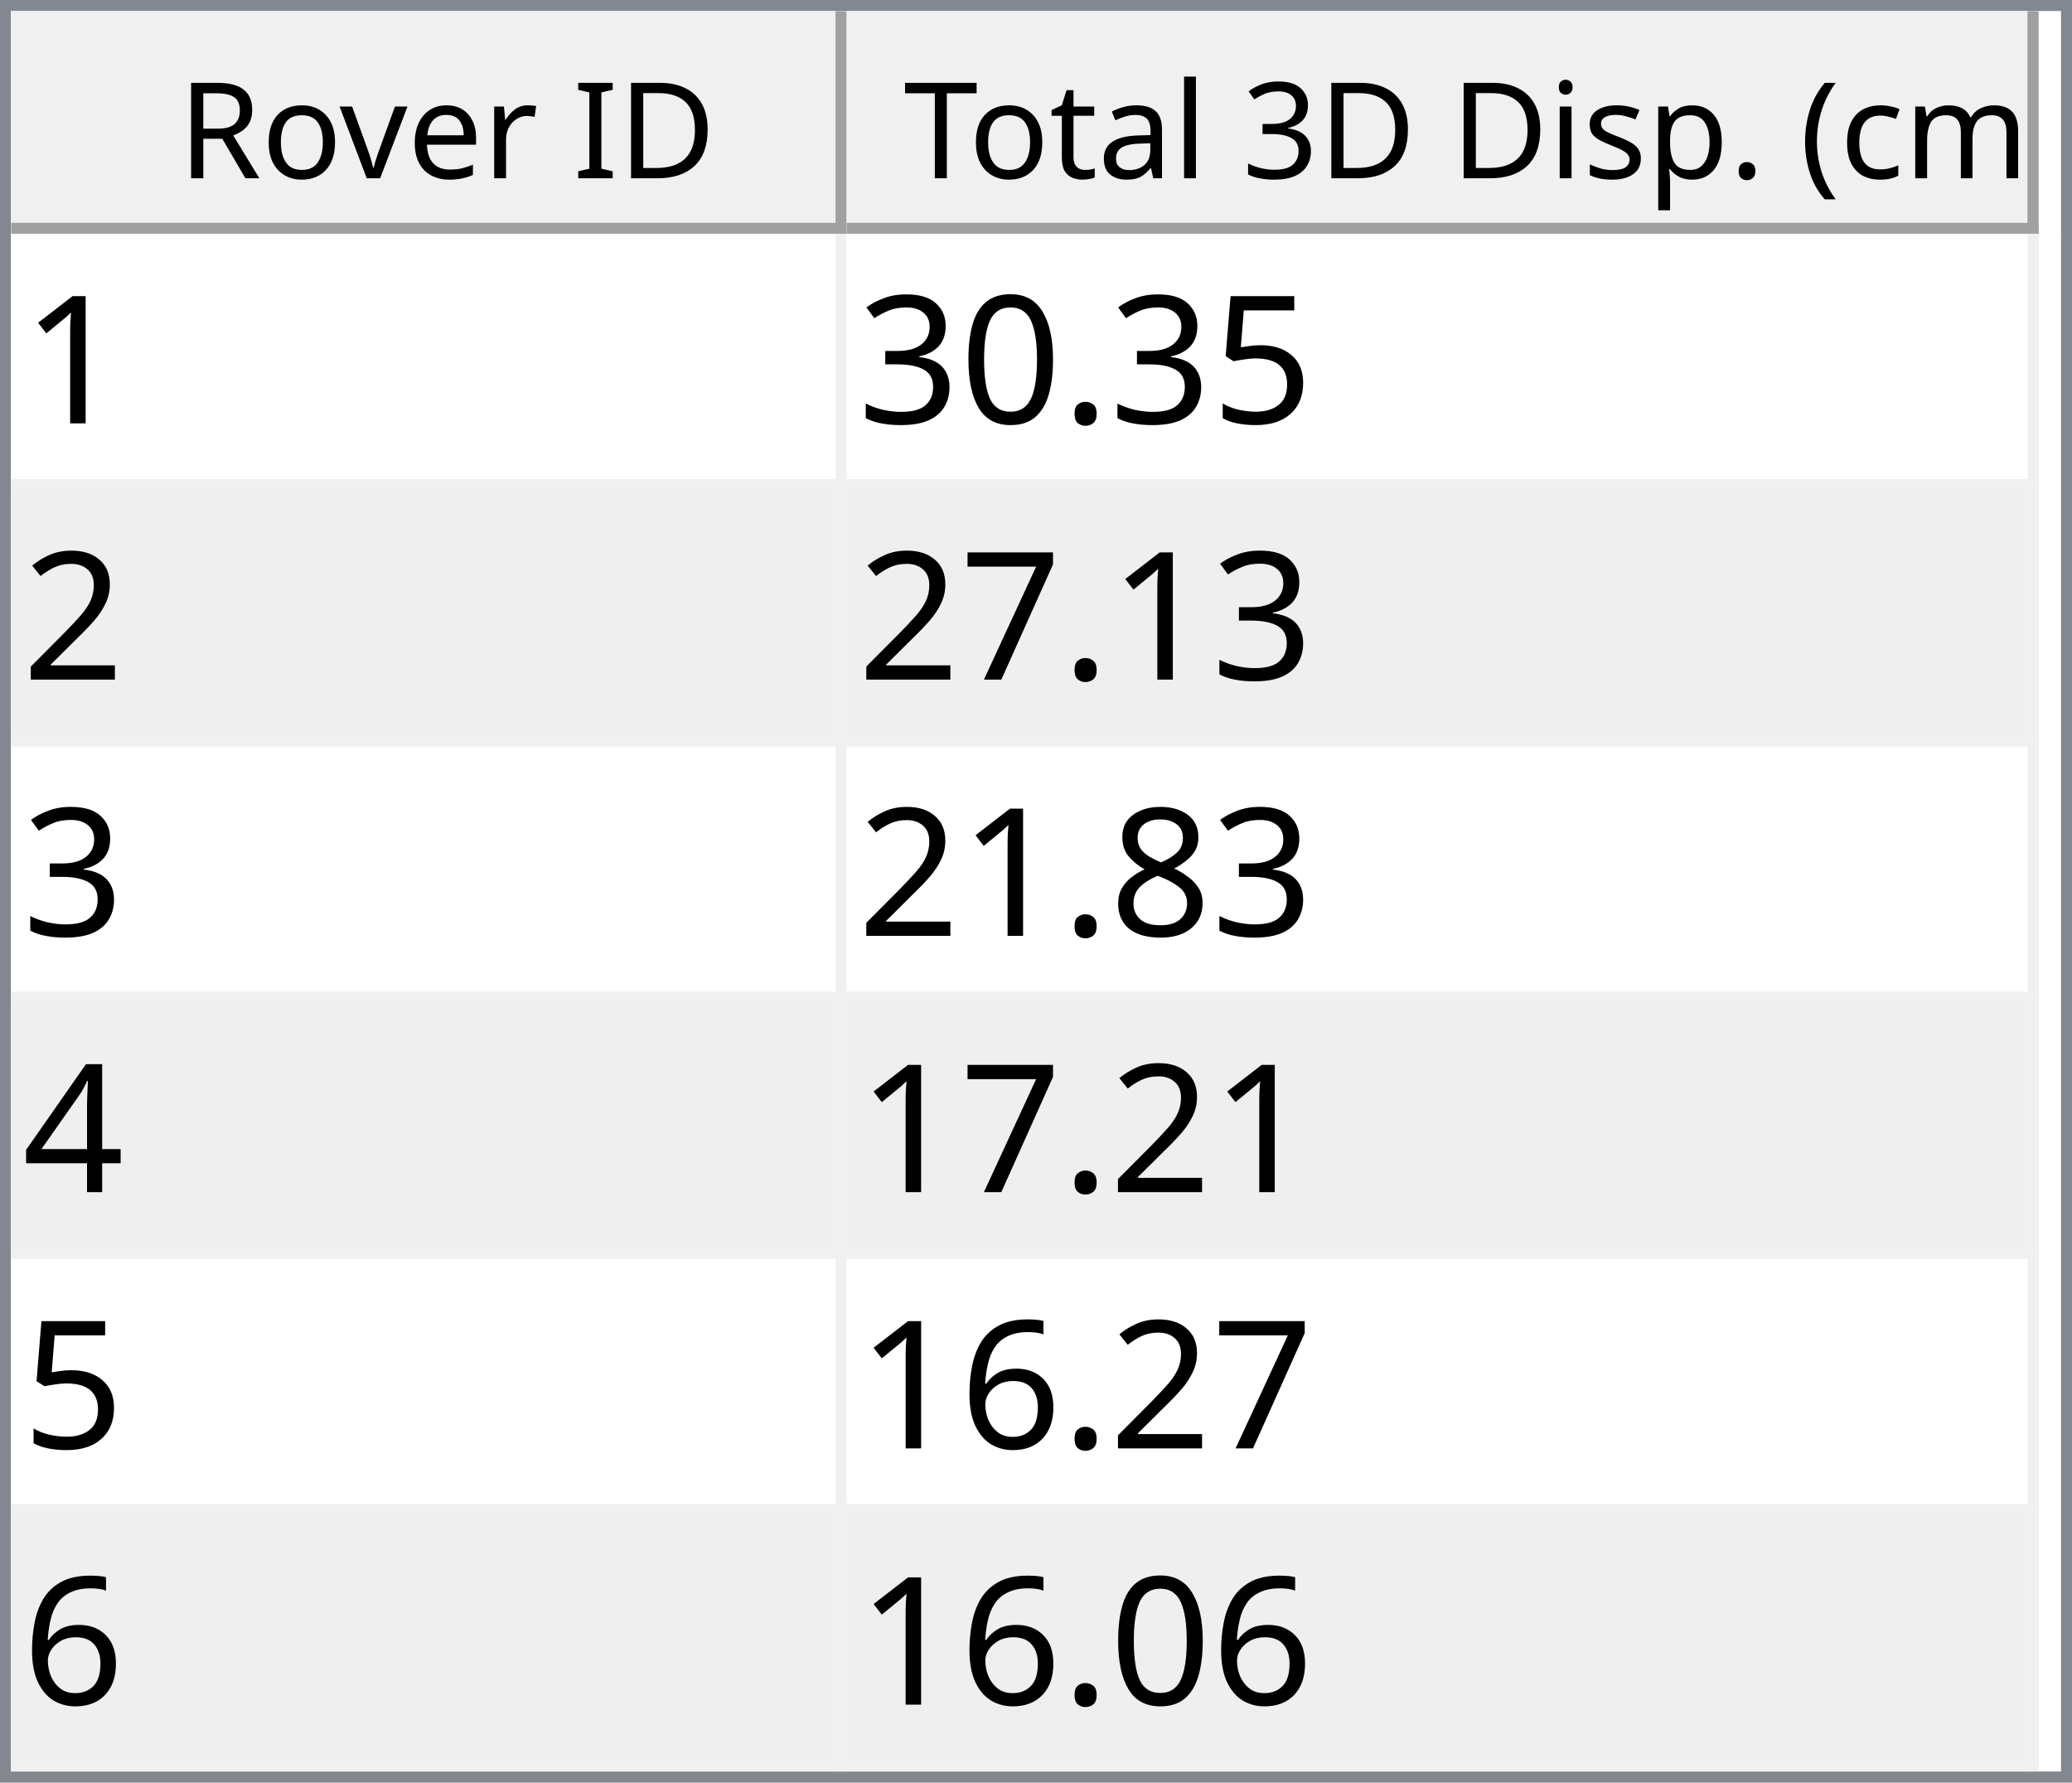
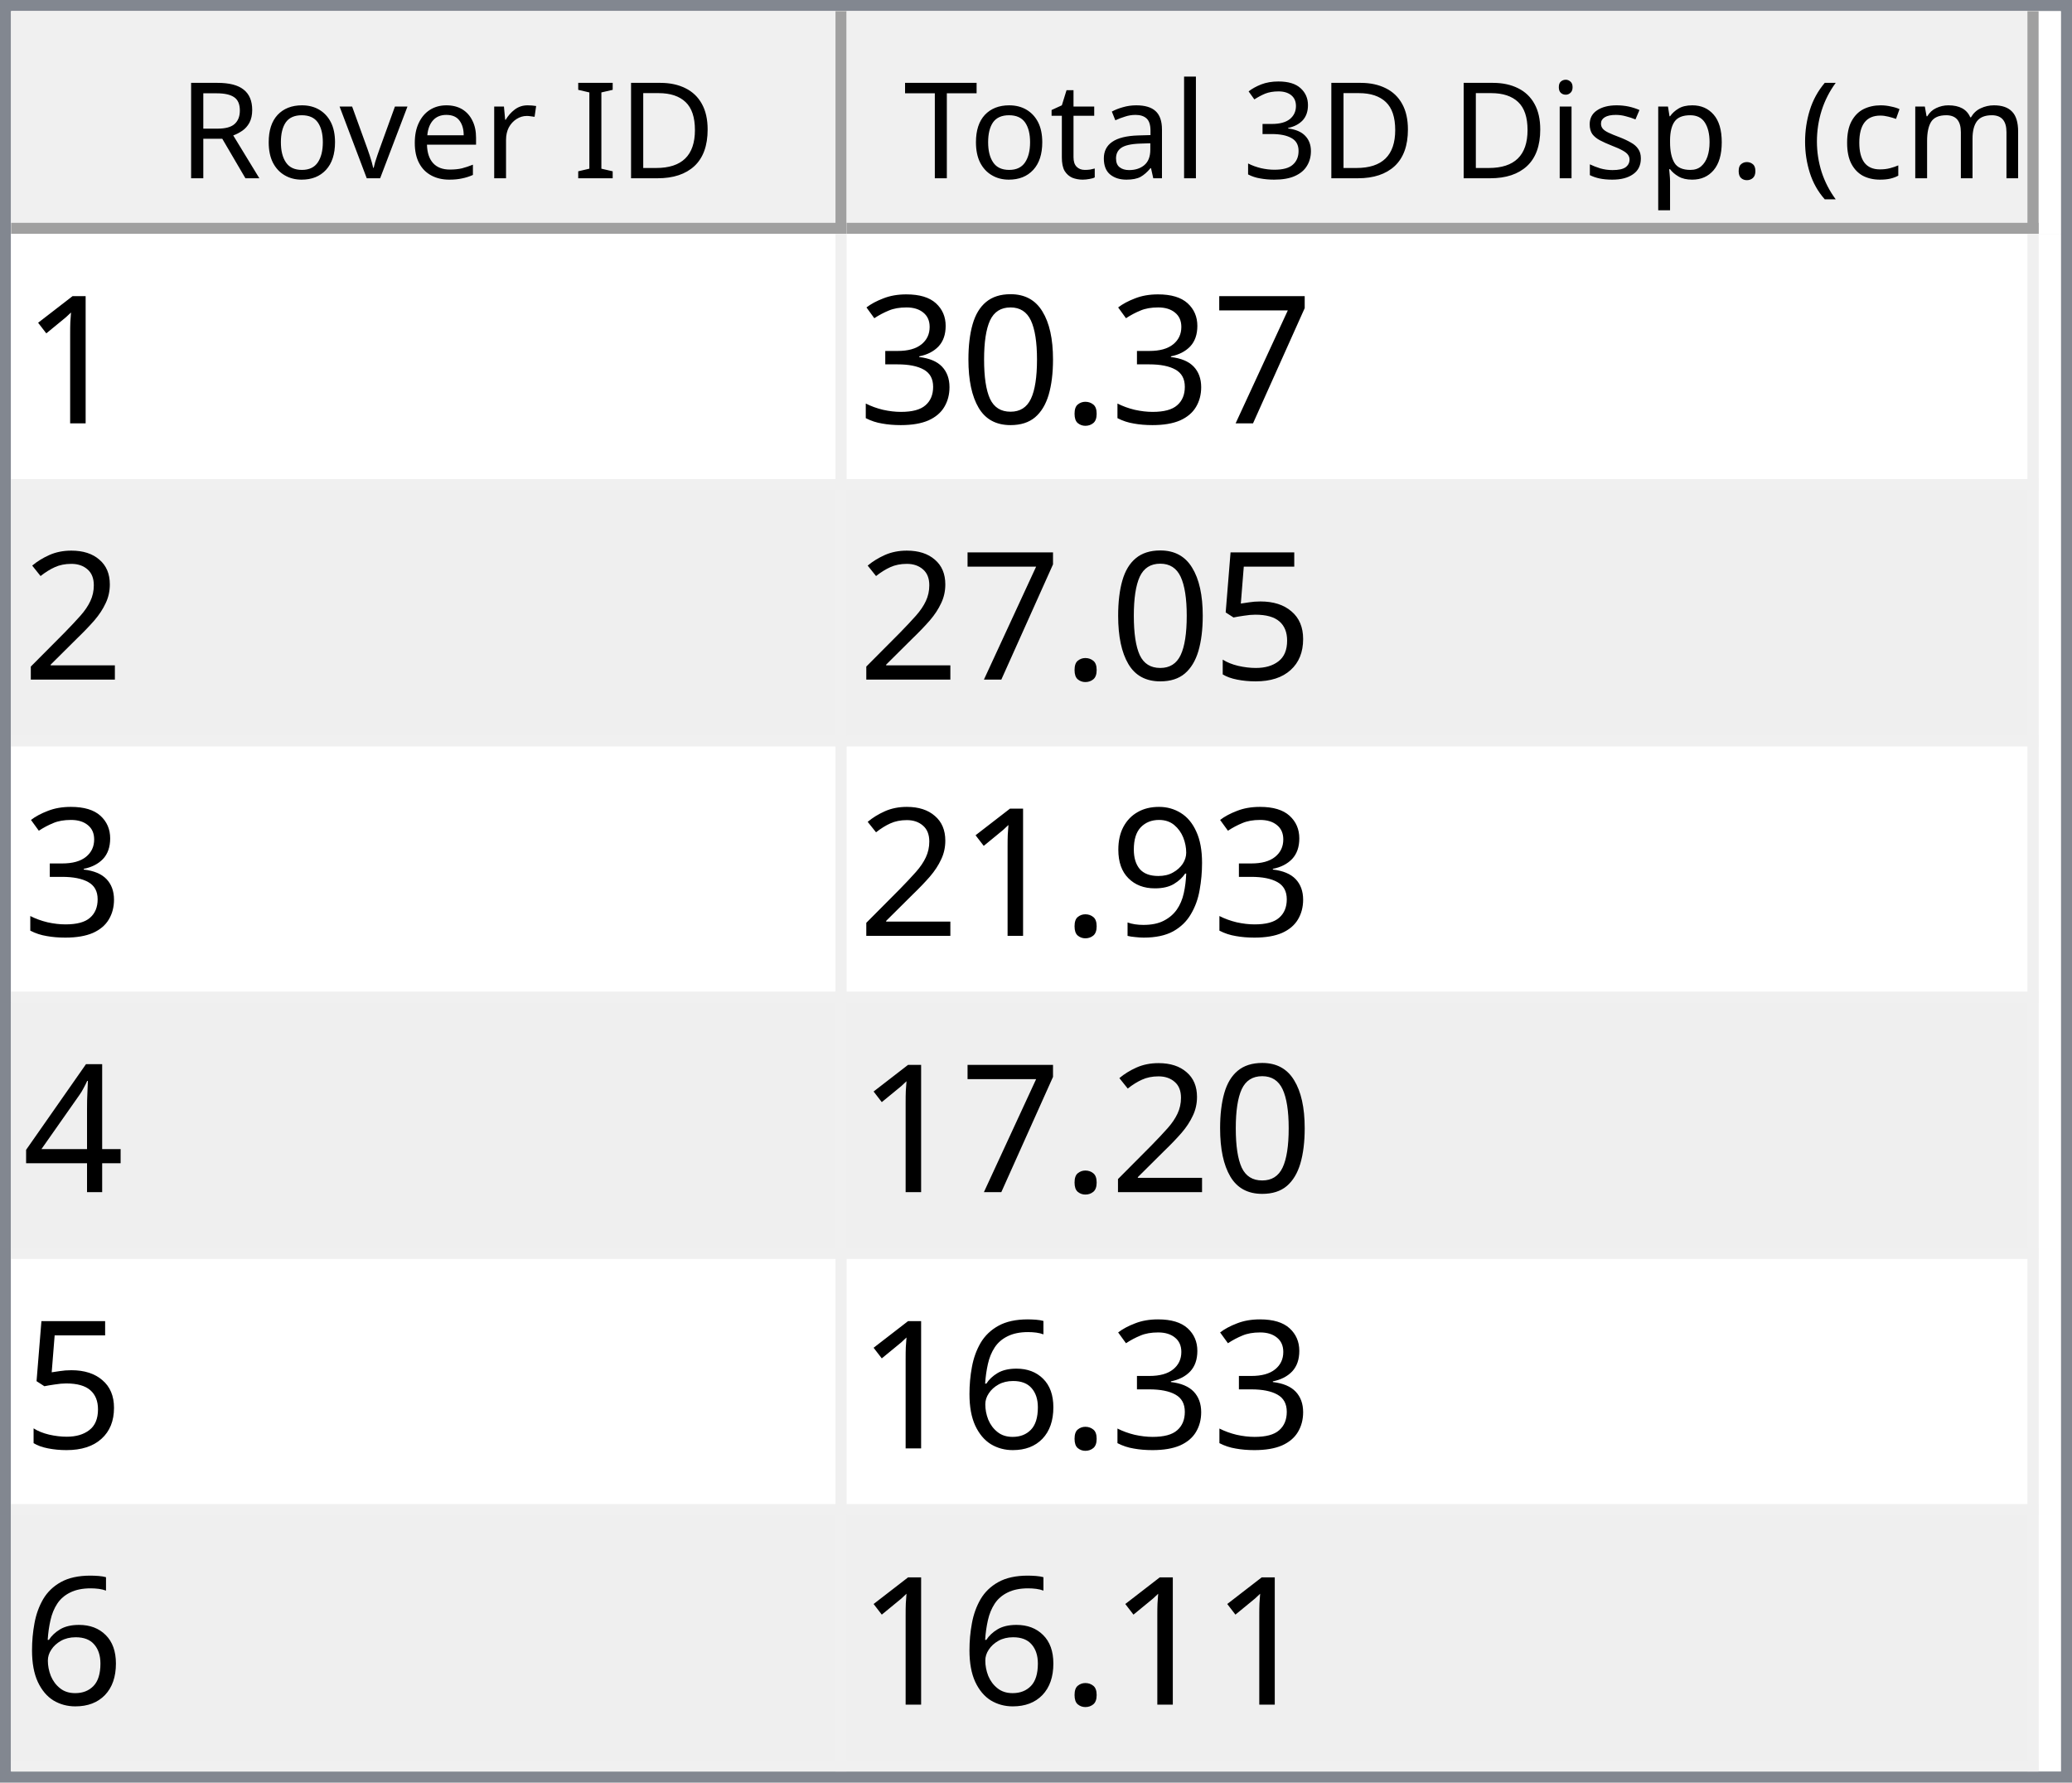
<svg xmlns="http://www.w3.org/2000/svg" style="fill-opacity:1; color-rendering:auto; color-interpolation:auto; text-rendering:auto; stroke:black; stroke-linecap:square; stroke-miterlimit:10; shape-rendering:auto; stroke-opacity:1; fill:black; stroke-dasharray:none; font-weight:normal; stroke-width:1; font-family:'Dialog'; font-style:normal; stroke-linejoin:miter; font-size:12px; stroke-dashoffset:0; image-rendering:auto;" width="186" height="160">
  <defs id="genericDefs" />
  <g>
    <defs id="defs1">
      <clipPath clipPathUnits="userSpaceOnUse" id="clipPath1">
        <path d="M0 0 L186 0 L186 160 L0 160 L0 0 Z" />
      </clipPath>
      <clipPath clipPathUnits="userSpaceOnUse" id="clipPath2">
        <path d="M0 0 L0 160 L186 160 L186 0 Z" />
      </clipPath>
      <clipPath clipPathUnits="userSpaceOnUse" id="clipPath3">
        <path d="M0 0 L0 20 L184 20 L184 0 Z" />
      </clipPath>
      <clipPath clipPathUnits="userSpaceOnUse" id="clipPath4">
        <path d="M0 0 L0 20 L75 20 L75 0 Z" />
      </clipPath>
      <clipPath clipPathUnits="userSpaceOnUse" id="clipPath5">
        <path d="M1 1 L1 19 L74 19 L74 1 Z" />
      </clipPath>
      <clipPath clipPathUnits="userSpaceOnUse" id="clipPath6">
        <path d="M0 0 L0 18 L73 18 L73 0 Z" />
      </clipPath>
      <clipPath clipPathUnits="userSpaceOnUse" id="clipPath7">
        <path d="M-0.5 -0.5 L-0.5 19.5 L74.5 19.5 L74.5 -0.5 Z" />
      </clipPath>
      <clipPath clipPathUnits="userSpaceOnUse" id="clipPath8">
        <path d="M0 0 L0 20 L107 20 L107 0 Z" />
      </clipPath>
      <clipPath clipPathUnits="userSpaceOnUse" id="clipPath9">
        <path d="M1 1 L1 19 L106 19 L106 1 Z" />
      </clipPath>
      <clipPath clipPathUnits="userSpaceOnUse" id="clipPath10">
        <path d="M0 0 L0 18 L105 18 L105 0 Z" />
      </clipPath>
      <clipPath clipPathUnits="userSpaceOnUse" id="clipPath11">
        <path d="M-0.5 -0.5 L-0.5 19.5 L106.5 19.5 L106.5 -0.5 Z" />
      </clipPath>
      <clipPath clipPathUnits="userSpaceOnUse" id="clipPath12">
        <path d="M0 0 L0 138 L184 138 L184 0 Z" />
      </clipPath>
      <clipPath clipPathUnits="userSpaceOnUse" id="clipPath13">
        <path d="M0 0 L0 138 L182 138 L182 0 Z" />
      </clipPath>
      <clipPath clipPathUnits="userSpaceOnUse" id="clipPath14">
        <path d="M-0.5 -0.5 L-0.5 137.5 L181.5 137.5 L181.5 -0.5 Z" />
      </clipPath>
      <clipPath clipPathUnits="userSpaceOnUse" id="clipPath15">
        <path d="M0 0 L0 22 L74 22 L74 0 Z" />
      </clipPath>
      <clipPath clipPathUnits="userSpaceOnUse" id="clipPath16">
        <path d="M0 0 L0 22 L106 22 L106 0 Z" />
      </clipPath>
      <font horiz-adv-x="64.551" id="font1">
        <font-face ascent="107.91" descent="25.098" units-per-em="100" style="font-style:normal; font-family:Segoe UI; font-weight:normal;" />
        <missing-glyph horiz-adv-x="64.551" d="M8.109 0 L8.109 68.266 L56.453 68.266 L56.453 0 L8.109 0 ZM15.328 7.234 L49.219 7.234 L49.219 61.031 L15.328 61.031 L15.328 7.234 Z" />
        <glyph unicode="D" horiz-adv-x="70.117" d="M9.188 0 L9.188 70.016 L28.516 70.016 Q65.531 70.016 65.531 35.891 Q65.531 19.672 55.25 9.836 Q44.969 0 27.734 0 L9.188 0 ZM17.391 62.594 L17.391 7.422 L27.828 7.422 Q41.609 7.422 49.273 14.797 Q56.938 22.172 56.938 35.688 Q56.938 62.594 28.328 62.594 L17.391 62.594 Z" />
        <glyph unicode="I" horiz-adv-x="26.611" d="M17.391 0 L9.188 0 L9.188 70.016 L17.391 70.016 L17.391 0 Z" />
        <glyph unicode=" " horiz-adv-x="27.393" d="" />
        <glyph unicode="r" horiz-adv-x="34.766" d="M34.188 41.891 Q32.078 43.5 28.125 43.5 Q23 43.5 19.555 38.672 Q16.109 33.844 16.109 25.484 L16.109 0 L8.109 0 L8.109 50 L16.109 50 L16.109 39.703 L16.312 39.703 Q18.016 44.969 21.531 47.922 Q25.047 50.875 29.391 50.875 Q32.516 50.875 34.188 50.203 L34.188 41.891 Z" />
        <glyph unicode="e" horiz-adv-x="52.295" d="M48.297 23 L12.984 23 Q13.188 14.656 17.484 10.109 Q21.781 5.562 29.297 5.562 Q37.75 5.562 44.828 11.141 L44.828 3.609 Q38.234 -1.172 27.391 -1.172 Q16.797 -1.172 10.742 5.641 Q4.688 12.453 4.688 24.812 Q4.688 36.469 11.305 43.82 Q17.922 51.172 27.734 51.172 Q37.547 51.172 42.922 44.828 Q48.297 38.484 48.297 27.203 L48.297 23 ZM40.094 29.781 Q40.047 36.719 36.75 40.578 Q33.453 44.438 27.594 44.438 Q21.922 44.438 17.969 40.383 Q14.016 36.328 13.094 29.781 L40.094 29.781 Z" />
        <glyph unicode="v" horiz-adv-x="47.9" d="M47.406 50 L27.484 0 L19.625 0 L0.688 50 L9.469 50 L22.172 13.672 Q23.578 9.672 23.922 6.688 L24.125 6.688 Q24.609 10.453 25.688 13.484 L38.969 50 L47.406 50 Z" />
        <glyph unicode="o" horiz-adv-x="58.594" d="M29 -1.172 Q17.922 -1.172 11.305 5.836 Q4.688 12.844 4.688 24.422 Q4.688 37.016 11.57 44.094 Q18.453 51.172 30.172 51.172 Q41.359 51.172 47.633 44.289 Q53.906 37.406 53.906 25.203 Q53.906 13.234 47.141 6.031 Q40.375 -1.172 29 -1.172 ZM29.594 44.438 Q21.875 44.438 17.383 39.188 Q12.891 33.938 12.891 24.703 Q12.891 15.828 17.43 10.695 Q21.969 5.562 29.594 5.562 Q37.359 5.562 41.531 10.594 Q45.703 15.625 45.703 24.906 Q45.703 34.281 41.531 39.359 Q37.359 44.438 29.594 44.438 Z" />
        <glyph unicode="R" horiz-adv-x="59.814" d="M59.375 0 L49.609 0 L37.891 19.625 Q36.281 22.359 34.766 24.289 Q33.25 26.219 31.664 27.438 Q30.078 28.656 28.25 29.219 Q26.422 29.781 24.125 29.781 L17.391 29.781 L17.391 0 L9.188 0 L9.188 70.016 L30.078 70.016 Q34.672 70.016 38.555 68.867 Q42.438 67.719 45.289 65.375 Q48.141 63.031 49.758 59.547 Q51.375 56.062 51.375 51.375 Q51.375 47.703 50.273 44.656 Q49.172 41.609 47.148 39.211 Q45.125 36.812 42.266 35.133 Q39.406 33.453 35.844 32.516 L35.844 32.328 Q37.594 31.547 38.891 30.547 Q40.188 29.547 41.359 28.18 Q42.531 26.812 43.68 25.078 Q44.828 23.344 46.234 21.047 L59.375 0 ZM17.391 62.594 L17.391 37.203 L28.516 37.203 Q31.594 37.203 34.203 38.133 Q36.812 39.062 38.719 40.797 Q40.625 42.531 41.703 45.047 Q42.781 47.562 42.781 50.688 Q42.781 56.297 39.141 59.445 Q35.5 62.594 28.609 62.594 L17.391 62.594 Z" />
        <glyph unicode=")" horiz-adv-x="30.176" d="M8.297 -15.922 L1.172 -15.922 Q16.406 2.344 16.406 26.812 Q16.406 51.469 1.078 70.016 L8.297 70.016 Q23.531 52.156 23.531 26.703 Q23.531 1.375 8.297 -15.922 Z" />
        <glyph unicode="m" horiz-adv-x="86.133" d="M79.109 0 L71.094 0 L71.094 28.719 Q71.094 37.016 68.531 40.727 Q65.969 44.438 59.906 44.438 Q54.781 44.438 51.195 39.75 Q47.609 35.062 47.609 28.516 L47.609 0 L39.594 0 L39.594 29.688 Q39.594 44.438 28.219 44.438 Q22.953 44.438 19.531 40.016 Q16.109 35.594 16.109 28.516 L16.109 0 L8.109 0 L8.109 50 L16.109 50 L16.109 42.094 L16.312 42.094 Q21.625 51.172 31.844 51.172 Q36.969 51.172 40.773 48.312 Q44.578 45.453 46 40.828 Q51.562 51.172 62.594 51.172 Q79.109 51.172 79.109 30.812 L79.109 0 Z" />
        <glyph unicode="c" horiz-adv-x="46.191" d="M42.188 2.297 Q36.422 -1.172 28.516 -1.172 Q17.828 -1.172 11.258 5.789 Q4.688 12.75 4.688 23.828 Q4.688 36.188 11.766 43.68 Q18.844 51.172 30.672 51.172 Q37.25 51.172 42.281 48.734 L42.281 40.531 Q36.719 44.438 30.375 44.438 Q22.703 44.438 17.797 38.945 Q12.891 33.453 12.891 24.516 Q12.891 15.719 17.508 10.641 Q22.125 5.562 29.891 5.562 Q36.422 5.562 42.188 9.906 L42.188 2.297 Z" />
        <glyph unicode="(" horiz-adv-x="30.176" d="M29.109 -15.922 L21.969 -15.922 Q6.844 1.375 6.844 26.703 Q6.844 52.156 21.969 70.016 L29.203 70.016 Q13.875 51.469 13.875 26.812 Q13.875 2.344 29.109 -15.922 Z" />
        <glyph unicode="." horiz-adv-x="21.68" d="M10.891 -1.078 Q8.641 -1.078 7.055 0.539 Q5.469 2.156 5.469 4.391 Q5.469 6.641 7.055 8.273 Q8.641 9.906 10.891 9.906 Q13.188 9.906 14.797 8.273 Q16.406 6.641 16.406 4.391 Q16.406 2.156 14.797 0.539 Q13.188 -1.078 10.891 -1.078 Z" />
        <glyph unicode="p" horiz-adv-x="58.789" d="M16.312 7.234 L16.109 7.234 L16.109 -23 L8.109 -23 L8.109 50 L16.109 50 L16.109 41.219 L16.312 41.219 Q22.219 51.172 33.594 51.172 Q43.266 51.172 48.688 44.461 Q54.109 37.75 54.109 26.469 Q54.109 13.922 48 6.375 Q41.891 -1.172 31.297 -1.172 Q21.578 -1.172 16.312 7.234 ZM16.109 27.391 L16.109 20.406 Q16.109 14.203 20.141 9.883 Q24.172 5.562 30.375 5.562 Q37.641 5.562 41.773 11.133 Q45.906 16.703 45.906 26.609 Q45.906 34.969 42.047 39.703 Q38.188 44.438 31.594 44.438 Q24.609 44.438 20.359 39.578 Q16.109 34.719 16.109 27.391 Z" />
        <glyph unicode="s" horiz-adv-x="42.432" d="M5.078 1.812 L5.078 10.406 Q11.625 5.562 19.484 5.562 Q30.031 5.562 30.031 12.594 Q30.031 14.594 29.125 15.992 Q28.219 17.391 26.68 18.461 Q25.141 19.531 23.07 20.383 Q21 21.234 18.609 22.172 Q15.281 23.484 12.766 24.828 Q10.25 26.172 8.57 27.859 Q6.891 29.547 6.031 31.695 Q5.172 33.844 5.172 36.719 Q5.172 40.234 6.789 42.945 Q8.406 45.656 11.086 47.484 Q13.766 49.312 17.211 50.242 Q20.656 51.172 24.312 51.172 Q30.812 51.172 35.938 48.922 L35.938 40.828 Q30.422 44.438 23.25 44.438 Q21 44.438 19.195 43.922 Q17.391 43.406 16.094 42.477 Q14.797 41.547 14.086 40.258 Q13.375 38.969 13.375 37.406 Q13.375 35.453 14.086 34.133 Q14.797 32.812 16.164 31.789 Q17.531 30.766 19.484 29.938 Q21.438 29.109 23.922 28.125 Q27.25 26.859 29.883 25.516 Q32.516 24.172 34.375 22.484 Q36.234 20.797 37.234 18.602 Q38.234 16.406 38.234 13.375 Q38.234 9.672 36.602 6.938 Q34.969 4.203 32.234 2.398 Q29.5 0.594 25.93 -0.289 Q22.359 -1.172 18.453 -1.172 Q10.75 -1.172 5.078 1.812 Z" />
        <glyph unicode="i" horiz-adv-x="24.219" d="M12.203 62.703 Q10.062 62.703 8.547 64.164 Q7.031 65.625 7.031 67.875 Q7.031 70.125 8.547 71.609 Q10.062 73.094 12.203 73.094 Q14.406 73.094 15.945 71.609 Q17.484 70.125 17.484 67.875 Q17.484 65.719 15.945 64.211 Q14.406 62.703 12.203 62.703 ZM16.109 0 L8.109 0 L8.109 50 L16.109 50 L16.109 0 Z" />
        <glyph unicode="3" horiz-adv-x="53.906" d="M46.531 19.828 Q46.531 15.094 44.75 11.211 Q42.969 7.328 39.719 4.57 Q36.469 1.812 31.93 0.297 Q27.391 -1.219 21.922 -1.219 Q11.922 -1.219 6 2.594 L6 11.188 Q13.094 5.609 22.219 5.609 Q25.875 5.609 28.828 6.539 Q31.781 7.469 33.906 9.227 Q36.031 10.984 37.18 13.477 Q38.328 15.969 38.328 19.094 Q38.328 32.812 18.797 32.812 L12.984 32.812 L12.984 39.594 L18.5 39.594 Q35.797 39.594 35.797 52.484 Q35.797 64.406 22.609 64.406 Q15.188 64.406 8.688 59.422 L8.688 67.188 Q15.375 71.188 24.609 71.188 Q29 71.188 32.57 69.969 Q36.141 68.75 38.68 66.555 Q41.219 64.359 42.609 61.281 Q44 58.203 44 54.5 Q44 40.672 30.031 36.719 L30.031 36.531 Q33.594 36.141 36.625 34.797 Q39.656 33.453 41.852 31.305 Q44.047 29.156 45.289 26.25 Q46.531 23.344 46.531 19.828 Z" />
        <glyph unicode="l" horiz-adv-x="24.219" d="M16.109 0 L8.109 0 L8.109 74.031 L16.109 74.031 L16.109 0 Z" />
        <glyph unicode="a" horiz-adv-x="50.879" d="M43.891 0 L35.891 0 L35.891 7.812 L35.688 7.812 Q30.469 -1.172 20.312 -1.172 Q12.844 -1.172 8.617 2.781 Q4.391 6.734 4.391 13.281 Q4.391 27.297 20.906 29.594 L35.891 31.688 Q35.891 44.438 25.594 44.438 Q16.547 44.438 9.281 38.281 L9.281 46.484 Q16.656 51.172 26.266 51.172 Q43.891 51.172 43.891 32.516 L43.891 0 ZM35.891 25.297 L23.828 23.641 Q18.266 22.859 15.43 20.875 Q12.594 18.891 12.594 13.875 Q12.594 10.203 15.211 7.883 Q17.828 5.562 22.172 5.562 Q28.125 5.562 32.008 9.742 Q35.891 13.922 35.891 20.312 L35.891 25.297 Z" />
        <glyph unicode="t" horiz-adv-x="33.887" d="M31.297 0.484 Q28.469 -1.078 23.828 -1.078 Q10.688 -1.078 10.688 13.578 L10.688 43.172 L2.094 43.172 L2.094 50 L10.688 50 L10.688 62.203 L18.703 64.797 L18.703 50 L31.297 50 L31.297 43.172 L18.703 43.172 L18.703 14.984 Q18.703 9.969 20.414 7.82 Q22.125 5.672 26.078 5.672 Q29.109 5.672 31.297 7.328 L31.297 0.484 Z" />
        <glyph unicode="T" horiz-adv-x="52.393" d="M50.594 62.594 L30.375 62.594 L30.375 0 L22.172 0 L22.172 62.594 L2 62.594 L2 70.016 L50.594 70.016 L50.594 62.594 Z" />
      </font>
      <font horiz-adv-x="75.0" id="font2">
        <font-face ascent="100.537" descent="21.973" units-per-em="100" style="font-style:normal; font-family:sans-serif; font-weight:normal;" />
        <missing-glyph horiz-adv-x="75.0" d="M12.5 0 L12.5 62.5 L62.5 62.5 L62.5 0 L12.5 0 ZM14.062 1.562 L60.938 1.562 L60.938 60.938 L14.062 60.938 L14.062 1.562 Z" />
        <glyph unicode="1" horiz-adv-x="55.615" d="M37.25 0 L28.469 0 L28.469 56 Q25.297 52.984 20.141 49.953 Q14.984 46.922 10.891 45.406 L10.891 53.906 Q18.266 57.375 23.781 62.305 Q29.297 67.234 31.594 71.875 L37.25 71.875 L37.25 0 Z" />
-         <glyph unicode="5" horiz-adv-x="55.615" d="M4.156 18.75 L13.375 19.531 Q14.406 12.797 18.141 9.398 Q21.875 6 27.156 6 Q33.5 6 37.891 10.789 Q42.281 15.578 42.281 23.484 Q42.281 31 38.062 35.352 Q33.844 39.703 27 39.703 Q22.75 39.703 19.336 37.773 Q15.922 35.844 13.969 32.766 L5.719 33.844 L12.641 70.609 L48.25 70.609 L48.25 62.203 L19.672 62.203 L15.828 42.969 Q22.266 47.469 29.344 47.469 Q38.719 47.469 45.164 40.969 Q51.609 34.469 51.609 24.266 Q51.609 14.547 45.953 7.469 Q39.062 -1.219 27.156 -1.219 Q17.391 -1.219 11.211 4.25 Q5.031 9.719 4.156 18.75 Z" />
+         <glyph unicode="7" horiz-adv-x="55.615" d="M4.734 62.203 L4.734 70.656 L51.078 70.656 L51.078 63.812 Q44.234 56.547 37.523 44.484 Q30.812 32.422 27.156 19.672 Q24.516 10.688 23.781 0 L14.75 0 Q14.891 8.453 18.062 20.414 Q21.234 32.375 27.172 43.484 Q33.109 54.594 39.797 62.203 L4.734 62.203 Z" />
        <glyph unicode="." horiz-adv-x="27.783" d="M9.078 0 L9.078 10.016 L19.094 10.016 L19.094 0 L9.078 0 Z" />
        <glyph unicode="0" horiz-adv-x="55.615" d="M4.156 35.297 Q4.156 48 6.766 55.742 Q9.375 63.484 14.523 67.68 Q19.672 71.875 27.484 71.875 Q33.25 71.875 37.594 69.555 Q41.938 67.234 44.773 62.867 Q47.609 58.5 49.219 52.227 Q50.828 45.953 50.828 35.297 Q50.828 22.703 48.242 14.969 Q45.656 7.234 40.508 3.008 Q35.359 -1.219 27.484 -1.219 Q17.141 -1.219 11.234 6.203 Q4.156 15.141 4.156 35.297 ZM13.188 35.297 Q13.188 17.672 17.312 11.836 Q21.438 6 27.484 6 Q33.547 6 37.672 11.859 Q41.797 17.719 41.797 35.297 Q41.797 52.984 37.672 58.789 Q33.547 64.594 27.391 64.594 Q21.344 64.594 17.719 59.469 Q13.188 52.938 13.188 35.297 Z" />
        <glyph unicode="3" horiz-adv-x="55.615" d="M4.203 18.891 L12.984 20.062 Q14.5 12.594 18.141 9.297 Q21.781 6 27 6 Q33.203 6 37.477 10.297 Q41.75 14.594 41.75 20.953 Q41.75 27 37.797 30.93 Q33.844 34.859 27.734 34.859 Q25.25 34.859 21.531 33.891 L22.516 41.609 Q23.391 41.5 23.922 41.5 Q29.547 41.5 34.039 44.43 Q38.531 47.359 38.531 53.469 Q38.531 58.297 35.258 61.477 Q31.984 64.656 26.812 64.656 Q21.688 64.656 18.266 61.43 Q14.844 58.203 13.875 51.766 L5.078 53.328 Q6.688 62.156 12.398 67.016 Q18.109 71.875 26.609 71.875 Q32.469 71.875 37.398 69.359 Q42.328 66.844 44.945 62.5 Q47.562 58.156 47.562 53.266 Q47.562 48.641 45.07 44.828 Q42.578 41.016 37.703 38.766 Q44.047 37.312 47.562 32.695 Q51.078 28.078 51.078 21.141 Q51.078 11.766 44.242 5.25 Q37.406 -1.266 26.953 -1.266 Q17.531 -1.266 11.305 4.352 Q5.078 9.969 4.203 18.891 Z" />
        <glyph unicode="2" horiz-adv-x="55.615" d="M50.344 8.453 L50.344 0 L3.031 0 Q2.938 3.172 4.047 6.109 Q5.859 10.938 9.836 15.625 Q13.812 20.312 21.344 26.469 Q33.016 36.031 37.117 41.625 Q41.219 47.219 41.219 52.203 Q41.219 57.422 37.477 61.008 Q33.734 64.594 27.734 64.594 Q21.391 64.594 17.578 60.789 Q13.766 56.984 13.719 50.25 L4.688 51.172 Q5.609 61.281 11.664 66.578 Q17.719 71.875 27.938 71.875 Q38.234 71.875 44.242 66.164 Q50.25 60.453 50.25 52 Q50.25 47.703 48.492 43.555 Q46.734 39.406 42.656 34.812 Q38.578 30.219 29.109 22.219 Q21.188 15.578 18.945 13.211 Q16.703 10.844 15.234 8.453 L50.344 8.453 Z" />
-         <glyph unicode="7" horiz-adv-x="55.615" d="M4.734 62.203 L4.734 70.656 L51.078 70.656 L51.078 63.812 Q44.234 56.547 37.523 44.484 Q30.812 32.422 27.156 19.672 Q24.516 10.688 23.781 0 L14.75 0 Q14.891 8.453 18.062 20.414 Q21.234 32.375 27.172 43.484 Q33.109 54.594 39.797 62.203 L4.734 62.203 Z" />
-         <glyph unicode="8" horiz-adv-x="55.615" d="M17.672 38.812 Q12.203 40.828 9.57 44.539 Q6.938 48.25 6.938 53.422 Q6.938 61.234 12.555 66.555 Q18.172 71.875 27.484 71.875 Q36.859 71.875 42.578 66.43 Q48.297 60.984 48.297 53.172 Q48.297 48.188 45.68 44.508 Q43.062 40.828 37.75 38.812 Q44.344 36.672 47.781 31.883 Q51.219 27.094 51.219 20.453 Q51.219 11.281 44.727 5.031 Q38.234 -1.219 27.641 -1.219 Q17.047 -1.219 10.547 5.055 Q4.047 11.328 4.047 20.703 Q4.047 27.688 7.594 32.398 Q11.141 37.109 17.672 38.812 ZM15.922 53.719 Q15.922 48.641 19.195 45.414 Q22.469 42.188 27.688 42.188 Q32.766 42.188 36.016 45.383 Q39.266 48.578 39.266 53.219 Q39.266 58.062 35.914 61.359 Q32.562 64.656 27.594 64.656 Q22.562 64.656 19.242 61.43 Q15.922 58.203 15.922 53.719 ZM13.094 20.656 Q13.094 16.891 14.875 13.375 Q16.656 9.859 20.172 7.93 Q23.688 6 27.734 6 Q34.031 6 38.133 10.055 Q42.234 14.109 42.234 20.359 Q42.234 26.703 38.016 30.859 Q33.797 35.016 27.438 35.016 Q21.234 35.016 17.164 30.914 Q13.094 26.812 13.094 20.656 Z" />
+         <glyph unicode="5" horiz-adv-x="55.615" d="M4.156 18.75 L13.375 19.531 Q14.406 12.797 18.141 9.398 Q21.875 6 27.156 6 Q33.5 6 37.891 10.789 Q42.281 15.578 42.281 23.484 Q42.281 31 38.062 35.352 Q33.844 39.703 27 39.703 Q22.75 39.703 19.336 37.773 Q15.922 35.844 13.969 32.766 L5.719 33.844 L12.641 70.609 L48.25 70.609 L48.25 62.203 L19.672 62.203 L15.828 42.969 Q22.266 47.469 29.344 47.469 Q38.719 47.469 45.164 40.969 Q51.609 34.469 51.609 24.266 Q51.609 14.547 45.953 7.469 Q39.062 -1.219 27.156 -1.219 Q17.391 -1.219 11.211 4.25 Q5.031 9.719 4.156 18.75 Z" />
+         <glyph unicode="9" horiz-adv-x="55.615" d="M5.469 16.547 L13.922 17.328 Q14.984 11.375 18.016 8.688 Q21.047 6 25.781 6 Q29.828 6 32.883 7.859 Q35.938 9.719 37.891 12.82 Q39.844 15.922 41.164 21.195 Q42.484 26.469 42.484 31.938 Q42.484 32.516 42.438 33.688 Q39.797 29.5 35.234 26.883 Q30.672 24.266 25.344 24.266 Q16.453 24.266 10.305 30.711 Q4.156 37.156 4.156 47.703 Q4.156 58.594 10.578 65.234 Q17 71.875 26.656 71.875 Q33.641 71.875 39.43 68.117 Q45.219 64.359 48.219 57.398 Q51.219 50.438 51.219 37.25 Q51.219 23.531 48.242 15.406 Q45.266 7.281 39.383 3.031 Q33.5 -1.219 25.594 -1.219 Q17.188 -1.219 11.867 3.445 Q6.547 8.109 5.469 16.547 ZM41.453 48.141 Q41.453 55.719 37.43 60.156 Q33.406 64.594 27.734 64.594 Q21.875 64.594 17.531 59.812 Q13.188 55.031 13.188 47.406 Q13.188 40.578 17.312 36.305 Q21.438 32.031 27.484 32.031 Q33.594 32.031 37.523 36.305 Q41.453 40.578 41.453 48.141 Z" />
        <glyph unicode="4" horiz-adv-x="55.615" d="M32.328 0 L32.328 17.141 L1.266 17.141 L1.266 25.203 L33.938 71.578 L41.109 71.578 L41.109 25.203 L50.781 25.203 L50.781 17.141 L41.109 17.141 L41.109 0 L32.328 0 ZM32.328 25.203 L32.328 57.469 L9.906 25.203 L32.328 25.203 Z" />
        <glyph unicode="6" horiz-adv-x="55.615" d="M49.75 54.047 L41.016 53.375 Q39.844 58.547 37.703 60.891 Q34.125 64.656 28.906 64.656 Q24.703 64.656 21.531 62.312 Q17.391 59.281 14.992 53.469 Q12.594 47.656 12.5 36.922 Q15.672 41.75 20.266 44.094 Q24.859 46.438 29.891 46.438 Q38.672 46.438 44.852 39.969 Q51.031 33.5 51.031 23.25 Q51.031 16.5 48.125 10.719 Q45.219 4.938 40.141 1.859 Q35.062 -1.219 28.609 -1.219 Q17.625 -1.219 10.695 6.859 Q3.766 14.938 3.766 33.5 Q3.766 54.25 11.422 63.672 Q18.109 71.875 29.438 71.875 Q37.891 71.875 43.289 67.141 Q48.688 62.406 49.75 54.047 ZM13.875 23.188 Q13.875 18.656 15.797 14.508 Q17.719 10.359 21.188 8.18 Q24.656 6 28.469 6 Q34.031 6 38.039 10.492 Q42.047 14.984 42.047 22.703 Q42.047 30.125 38.086 34.398 Q34.125 38.672 28.125 38.672 Q22.172 38.672 18.023 34.398 Q13.875 30.125 13.875 23.188 Z" />
      </font>
    </defs>
    <g style="fill:white; stroke:white;">
      <rect x="0" y="0" width="186" style="clip-path:url(#clipPath1); stroke:none;" height="160" />
    </g>
    <g style="fill:white; text-rendering:optimizeSpeed; color-rendering:optimizeSpeed; image-rendering:optimizeSpeed; shape-rendering:crispEdges; stroke:white; color-interpolation:sRGB;">
      <rect x="0" width="186" height="160" y="0" style="stroke:none;" />
      <path style="stroke:none;" d="M0 160 L186 160 L186 0 L0 0 Z" />
    </g>
    <g style="fill:rgb(240,240,240); font-family:'Segoe UI'; stroke:rgb(240,240,240);">
      <rect x="0" y="0" width="186" style="clip-path:url(#clipPath2); stroke:none;" height="160" />
    </g>
    <g style="fill:rgb(130,135,144); font-family:'Segoe UI'; stroke:rgb(130,135,144);">
      <path d="M0 0 L186 0 L186 160 L0 160 L0 0 ZM1 1 L185 1 L185 159 L1 159 L1 1 Z" style="fill-rule:evenodd; clip-path:url(#clipPath2); stroke:none;" />
    </g>
    <g style="fill:white; font-family:'Segoe UI'; stroke:white;" transform="translate(1,1)">
      <rect x="0" y="0" width="184" style="clip-path:url(#clipPath3); stroke:none;" height="20" />
    </g>
    <g style="fill:rgb(240,240,240); font-family:'Segoe UI'; stroke:rgb(240,240,240);" transform="translate(1,1)">
      <rect x="0" y="0" width="75" style="clip-path:url(#clipPath4); stroke:none;" height="20" />
    </g>
    <g style="font-family:'Segoe UI';" transform="translate(2,2)">
      <text x="14" xml:space="preserve" y="14" style="clip-path:url(#clipPath6); stroke:none;">Rover ID</text>
    </g>
    <g style="fill:rgb(160,160,160); font-family:'Segoe UI'; stroke:rgb(160,160,160); stroke-linejoin:bevel;" transform="translate(1.5,1.5)">
      <line x1="74" x2="74" y1="0" style="fill:none; clip-path:url(#clipPath7);" y2="19" />
    </g>
    <g style="fill:rgb(160,160,160); font-family:'Segoe UI'; stroke:rgb(160,160,160); stroke-linejoin:bevel;" transform="matrix(1,0,0,1,1,1) translate(0.5,0.5)">
      <line x1="0" x2="74" y1="19" style="fill:none; clip-path:url(#clipPath7);" y2="19" />
    </g>
    <g style="fill:rgb(240,240,240); font-family:'Segoe UI'; stroke:rgb(240,240,240);" transform="translate(76,1)">
      <rect x="0" y="0" width="107" style="clip-path:url(#clipPath8); stroke:none;" height="20" />
    </g>
    <g style="font-family:'Segoe UI';" transform="translate(77,2)">
      <text x="1" xml:space="preserve" y="14" style="clip-path:url(#clipPath10); stroke:none;"> Total 3D Disp. (cm)</text>
    </g>
    <g style="fill:rgb(160,160,160); font-family:'Segoe UI'; stroke:rgb(160,160,160); stroke-linejoin:bevel;" transform="translate(76.5,1.5)">
      <line x1="106" x2="106" y1="0" style="fill:none; clip-path:url(#clipPath11);" y2="19" />
    </g>
    <g style="fill:rgb(160,160,160); font-family:'Segoe UI'; stroke:rgb(160,160,160); stroke-linejoin:bevel;" transform="matrix(1,0,0,1,76,1) translate(0.5,0.5)">
      <line x1="0" x2="106" y1="19" style="fill:none; clip-path:url(#clipPath11);" y2="19" />
    </g>
    <g style="fill:white; font-family:'Segoe UI'; stroke:white;" transform="translate(1,21)">
      <rect x="0" y="0" width="184" style="clip-path:url(#clipPath12); stroke:none;" height="138" />
    </g>
    <g style="fill:rgb(240,240,240); font-size:16px; font-family:sans-serif; stroke:rgb(240,240,240);" transform="translate(1,21)">
      <rect x="0" y="0" width="182" style="clip-path:url(#clipPath13); stroke:none;" height="138" />
      <line transform="translate(0.5,0.5)" x1="0" x2="181" y1="22" style="clip-path:url(#clipPath14); fill:none; stroke-linejoin:bevel;" y2="22" />
    </g>
    <g transform="matrix(1,0,0,1,1,21) translate(0.5,0.5)" style="fill:rgb(240,240,240); font-size:16px; font-family:sans-serif; stroke:rgb(240,240,240); stroke-linejoin:bevel;">
      <line x1="0" x2="181" y1="45" style="fill:none; clip-path:url(#clipPath14);" y2="45" />
    </g>
    <g transform="matrix(1,0,0,1,1,21) translate(0.5,0.5)" style="fill:rgb(240,240,240); font-size:16px; font-family:sans-serif; stroke:rgb(240,240,240); stroke-linejoin:bevel;">
      <line x1="0" x2="181" y1="68" style="fill:none; clip-path:url(#clipPath14);" y2="68" />
    </g>
    <g transform="matrix(1,0,0,1,1,21) translate(0.5,0.5)" style="fill:rgb(240,240,240); font-size:16px; font-family:sans-serif; stroke:rgb(240,240,240); stroke-linejoin:bevel;">
      <line x1="0" x2="181" y1="91" style="fill:none; clip-path:url(#clipPath14);" y2="91" />
    </g>
    <g transform="matrix(1,0,0,1,1,21) translate(0.5,0.5)" style="fill:rgb(240,240,240); font-size:16px; font-family:sans-serif; stroke:rgb(240,240,240); stroke-linejoin:bevel;">
      <line x1="0" x2="181" y1="114" style="fill:none; clip-path:url(#clipPath14);" y2="114" />
    </g>
    <g transform="matrix(1,0,0,1,1,21) translate(0.5,0.5)" style="fill:rgb(240,240,240); font-size:16px; font-family:sans-serif; stroke:rgb(240,240,240); stroke-linejoin:bevel;">
      <line x1="0" x2="181" y1="137" style="fill:none; clip-path:url(#clipPath14);" y2="137" />
    </g>
    <g transform="matrix(1,0,0,1,1,21) translate(0.5,0.5)" style="fill:rgb(240,240,240); font-size:16px; font-family:sans-serif; stroke:rgb(240,240,240); stroke-linejoin:bevel;">
      <line x1="74" x2="74" y1="0" style="fill:none; clip-path:url(#clipPath14);" y2="137" />
    </g>
    <g transform="matrix(1,0,0,1,1,21) translate(0.5,0.5)" style="fill:rgb(240,240,240); font-size:16px; font-family:sans-serif; stroke:rgb(240,240,240); stroke-linejoin:bevel;">
      <line x1="181" x2="181" y1="0" style="fill:none; clip-path:url(#clipPath14);" y2="137" />
    </g>
    <g style="fill:white; font-size:16px; font-family:sans-serif; stroke:white;" transform="matrix(1,0,0,1,1,21)">
      <rect x="0" y="0" width="74" style="clip-path:url(#clipPath15); stroke:none;" height="22" />
      <text x="1" y="17" style="fill:black; clip-path:url(#clipPath15); stroke:none;" xml:space="preserve">1</text>
    </g>
    <g style="fill:white; font-size:16px; font-family:sans-serif; stroke:white;" transform="matrix(1,0,0,1,1,21) translate(75,0)">
      <rect x="0" y="0" width="106" style="clip-path:url(#clipPath16); stroke:none;" height="22" />
-       <text x="1" y="17" style="fill:black; clip-path:url(#clipPath16); stroke:none;" xml:space="preserve">30.35</text>
+       <text x="1" y="17" style="fill:black; clip-path:url(#clipPath16); stroke:none;" xml:space="preserve">30.37</text>
    </g>
    <g style="fill:rgb(239,239,239); font-size:16px; font-family:sans-serif; stroke:rgb(239,239,239);" transform="matrix(1,0,0,1,1,21) translate(0,23)">
      <rect x="0" y="0" width="74" style="clip-path:url(#clipPath15); stroke:none;" height="22" />
      <text x="1" y="17" style="fill:black; clip-path:url(#clipPath15); stroke:none;" xml:space="preserve">2</text>
    </g>
    <g style="fill:rgb(239,239,239); font-size:16px; font-family:sans-serif; stroke:rgb(239,239,239);" transform="matrix(1,0,0,1,1,21) translate(75,23)">
      <rect x="0" y="0" width="106" style="clip-path:url(#clipPath16); stroke:none;" height="22" />
-       <text x="1" y="17" style="fill:black; clip-path:url(#clipPath16); stroke:none;" xml:space="preserve">27.13</text>
+       <text x="1" y="17" style="fill:black; clip-path:url(#clipPath16); stroke:none;" xml:space="preserve">27.05</text>
    </g>
    <g style="fill:white; font-size:16px; font-family:sans-serif; stroke:white;" transform="matrix(1,0,0,1,1,21) translate(0,46)">
      <rect x="0" y="0" width="74" style="clip-path:url(#clipPath15); stroke:none;" height="22" />
      <text x="1" y="17" style="fill:black; clip-path:url(#clipPath15); stroke:none;" xml:space="preserve">3</text>
    </g>
    <g style="fill:white; font-size:16px; font-family:sans-serif; stroke:white;" transform="matrix(1,0,0,1,1,21) translate(75,46)">
      <rect x="0" y="0" width="106" style="clip-path:url(#clipPath16); stroke:none;" height="22" />
-       <text x="1" y="17" style="fill:black; clip-path:url(#clipPath16); stroke:none;" xml:space="preserve">21.83</text>
+       <text x="1" y="17" style="fill:black; clip-path:url(#clipPath16); stroke:none;" xml:space="preserve">21.93</text>
    </g>
    <g style="fill:rgb(239,239,239); font-size:16px; font-family:sans-serif; stroke:rgb(239,239,239);" transform="matrix(1,0,0,1,1,21) translate(0,69)">
      <rect x="0" y="0" width="74" style="clip-path:url(#clipPath15); stroke:none;" height="22" />
      <text x="1" y="17" style="fill:black; clip-path:url(#clipPath15); stroke:none;" xml:space="preserve">4</text>
    </g>
    <g style="fill:rgb(239,239,239); font-size:16px; font-family:sans-serif; stroke:rgb(239,239,239);" transform="matrix(1,0,0,1,1,21) translate(75,69)">
      <rect x="0" y="0" width="106" style="clip-path:url(#clipPath16); stroke:none;" height="22" />
-       <text x="1" y="17" style="fill:black; clip-path:url(#clipPath16); stroke:none;" xml:space="preserve">17.21</text>
+       <text x="1" y="17" style="fill:black; clip-path:url(#clipPath16); stroke:none;" xml:space="preserve">17.20</text>
    </g>
    <g style="fill:white; font-size:16px; font-family:sans-serif; stroke:white;" transform="matrix(1,0,0,1,1,21) translate(0,92)">
      <rect x="0" y="0" width="74" style="clip-path:url(#clipPath15); stroke:none;" height="22" />
      <text x="1" y="17" style="fill:black; clip-path:url(#clipPath15); stroke:none;" xml:space="preserve">5</text>
    </g>
    <g style="fill:white; font-size:16px; font-family:sans-serif; stroke:white;" transform="matrix(1,0,0,1,1,21) translate(75,92)">
      <rect x="0" y="0" width="106" style="clip-path:url(#clipPath16); stroke:none;" height="22" />
-       <text x="1" y="17" style="fill:black; clip-path:url(#clipPath16); stroke:none;" xml:space="preserve">16.27</text>
+       <text x="1" y="17" style="fill:black; clip-path:url(#clipPath16); stroke:none;" xml:space="preserve">16.33</text>
    </g>
    <g style="fill:rgb(239,239,239); font-size:16px; font-family:sans-serif; stroke:rgb(239,239,239);" transform="matrix(1,0,0,1,1,21) translate(0,115)">
      <rect x="0" y="0" width="74" style="clip-path:url(#clipPath15); stroke:none;" height="22" />
      <text x="1" y="17" style="fill:black; clip-path:url(#clipPath15); stroke:none;" xml:space="preserve">6</text>
    </g>
    <g style="fill:rgb(239,239,239); font-size:16px; font-family:sans-serif; stroke:rgb(239,239,239);" transform="matrix(1,0,0,1,1,21) translate(75,115)">
      <rect x="0" y="0" width="106" style="clip-path:url(#clipPath16); stroke:none;" height="22" />
-       <text x="1" y="17" style="fill:black; clip-path:url(#clipPath16); stroke:none;" xml:space="preserve">16.06</text>
+       <text x="1" y="17" style="fill:black; clip-path:url(#clipPath16); stroke:none;" xml:space="preserve">16.11</text>
    </g>
  </g>
</svg>
